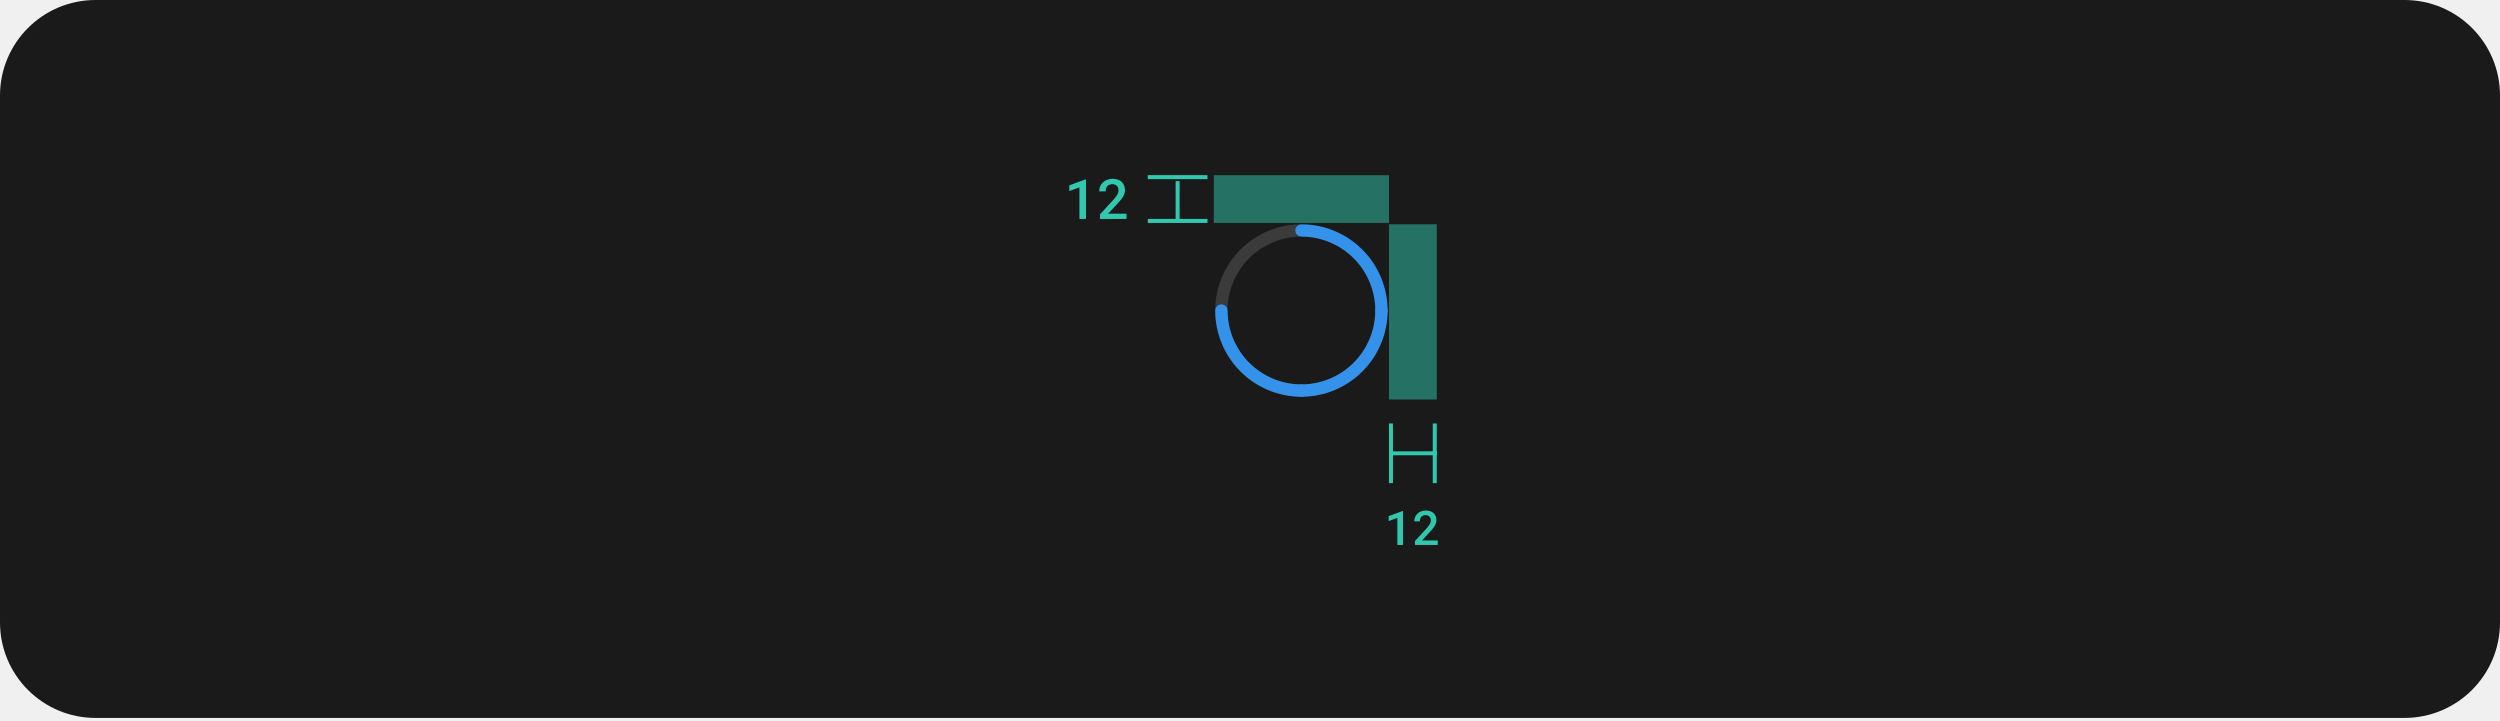
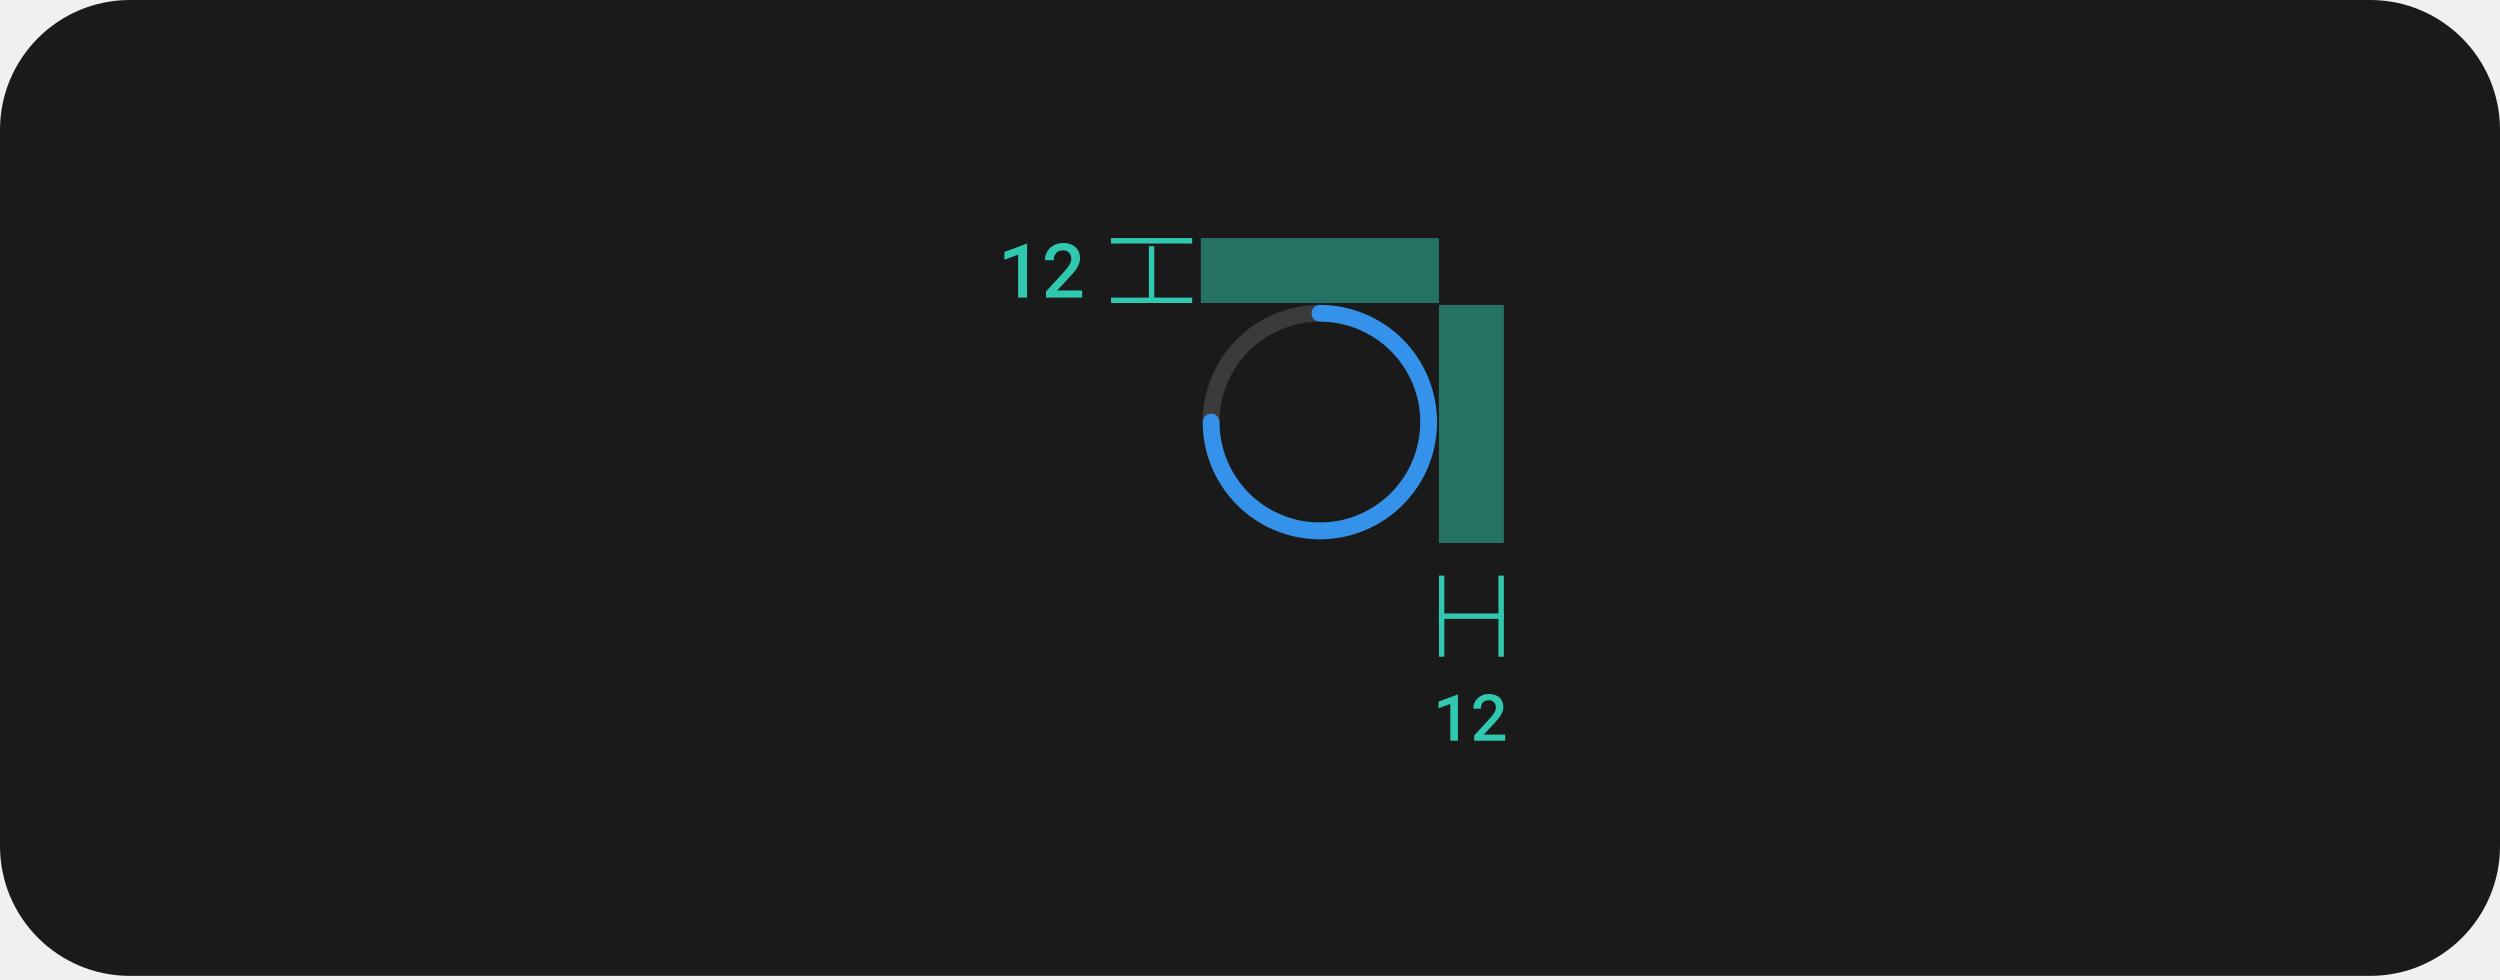
- <svg xmlns="http://www.w3.org/2000/svg" width="628" height="181" viewBox="0 0 628 181" fill="none">
-   <rect width="628" height="180.344" rx="24" fill="#1A1A1A" />
-   <path d="M347.021 79.547C346.817 79.547 346.616 79.507 346.428 79.429C346.241 79.352 346.07 79.238 345.926 79.094C345.783 78.95 345.669 78.78 345.591 78.592C345.513 78.404 345.474 78.203 345.474 78C345.474 81.671 344.385 85.26 342.345 88.313C340.306 91.365 337.407 93.745 334.015 95.15C330.623 96.555 326.891 96.922 323.29 96.206C319.689 95.49 316.381 93.722 313.785 91.126C311.189 88.53 309.422 85.222 308.705 81.621C307.989 78.021 308.357 74.288 309.762 70.896C311.167 67.505 313.546 64.606 316.598 62.566C319.651 60.526 323.24 59.438 326.911 59.438C326.501 59.438 326.107 59.275 325.817 58.984C325.527 58.694 325.364 58.301 325.364 57.891C325.364 57.48 325.527 57.087 325.817 56.797C326.107 56.507 326.501 56.344 326.911 56.344C322.628 56.344 318.441 57.614 314.88 59.993C311.318 62.373 308.542 65.755 306.903 69.713C305.264 73.67 304.835 78.024 305.671 82.225C306.507 86.426 308.569 90.285 311.598 93.313C314.627 96.342 318.485 98.404 322.686 99.24C326.887 100.076 331.241 99.647 335.199 98.008C339.156 96.369 342.538 93.593 344.918 90.032C347.297 86.47 348.567 82.283 348.567 78C348.568 78.203 348.528 78.404 348.45 78.592C348.372 78.78 348.258 78.95 348.115 79.094C347.971 79.238 347.8 79.352 347.613 79.429C347.425 79.507 347.224 79.547 347.021 79.547Z" fill="#3B3B3B" />
-   <path d="M325.364 57.891C325.364 58.094 325.404 58.295 325.482 58.483C325.559 58.67 325.673 58.841 325.817 58.985C325.961 59.128 326.131 59.242 326.319 59.32C326.507 59.398 326.708 59.438 326.911 59.438C331.833 59.443 336.551 61.4 340.031 64.88C343.511 68.36 345.468 73.079 345.474 78C345.474 78.41 345.637 78.804 345.927 79.094C346.217 79.384 346.61 79.547 347.021 79.547C347.431 79.547 347.824 79.384 348.114 79.094C348.404 78.804 348.567 78.41 348.567 78C348.561 72.258 346.277 66.754 342.217 62.694C338.157 58.634 332.653 56.35 326.911 56.344C326.708 56.344 326.507 56.384 326.319 56.461C326.131 56.539 325.961 56.653 325.817 56.797C325.673 56.94 325.559 57.111 325.482 57.298C325.404 57.486 325.364 57.688 325.364 57.891Z" fill="#3492EB" />
-   <path d="M347.02 76.46C346.817 76.46 346.616 76.5 346.428 76.578C346.24 76.655 346.07 76.769 345.926 76.913C345.783 77.056 345.669 77.227 345.591 77.415C345.513 77.603 345.473 77.804 345.473 78.007C345.468 82.928 343.511 87.647 340.031 91.127C336.551 94.607 331.832 96.564 326.911 96.569C326.501 96.569 326.107 96.732 325.817 97.022C325.527 97.312 325.364 97.706 325.364 98.116C325.364 98.526 325.527 98.92 325.817 99.21C326.107 99.5 326.501 99.663 326.911 99.663C332.653 99.657 338.157 97.373 342.217 93.313C346.277 89.253 348.561 83.749 348.567 78.007C348.567 77.804 348.527 77.603 348.45 77.415C348.372 77.227 348.258 77.056 348.114 76.913C347.971 76.769 347.8 76.655 347.612 76.578C347.425 76.5 347.223 76.46 347.02 76.46Z" fill="#3492EB" />
-   <path d="M306.815 76.46C307.018 76.46 307.22 76.5 307.407 76.578C307.595 76.655 307.766 76.769 307.909 76.913C308.053 77.056 308.167 77.227 308.245 77.415C308.322 77.603 308.362 77.804 308.362 78.007C308.367 82.928 310.325 87.647 313.805 91.127C317.285 94.607 322.003 96.564 326.925 96.569C327.335 96.569 327.728 96.732 328.018 97.022C328.308 97.312 328.471 97.706 328.471 98.116C328.471 98.526 328.308 98.92 328.018 99.21C327.728 99.5 327.335 99.663 326.925 99.663C321.183 99.657 315.678 97.373 311.618 93.313C307.558 89.253 305.275 83.749 305.268 78.007C305.268 77.804 305.308 77.603 305.386 77.415C305.464 77.227 305.577 77.056 305.721 76.913C305.865 76.769 306.035 76.655 306.223 76.578C306.411 76.5 306.612 76.46 306.815 76.46Z" fill="#3492EB" />
+ <svg xmlns="http://www.w3.org/2000/svg" width="462" height="181" viewBox="0 0 462 181" fill="none">
+   <rect width="462" height="180.344" rx="24" fill="#1A1A1A" />
+   <path d="M264.021 79.547C263.817 79.547 263.616 79.507 263.428 79.429C263.241 79.352 263.07 79.238 262.926 79.094C262.783 78.95 262.669 78.78 262.591 78.592C262.513 78.404 262.474 78.203 262.474 78C262.474 81.671 261.385 85.26 259.345 88.313C257.306 91.365 254.407 93.745 251.015 95.15C247.623 96.555 243.891 96.922 240.29 96.206C236.689 95.49 233.381 93.722 230.785 91.126C228.189 88.53 226.422 85.222 225.705 81.621C224.989 78.021 225.357 74.288 226.762 70.896C228.167 67.505 230.546 64.606 233.598 62.566C236.651 60.526 240.24 59.438 243.911 59.438C243.501 59.438 243.107 59.275 242.817 58.984C242.527 58.694 242.364 58.301 242.364 57.891C242.364 57.48 242.527 57.087 242.817 56.797C243.107 56.507 243.501 56.344 243.911 56.344C239.628 56.344 235.441 57.614 231.88 59.993C228.318 62.373 225.542 65.755 223.903 69.713C222.264 73.67 221.835 78.024 222.671 82.225C223.507 86.426 225.569 90.285 228.598 93.313C231.627 96.342 235.485 98.404 239.686 99.24C243.887 100.076 248.241 99.647 252.199 98.008C256.156 96.369 259.538 93.593 261.918 90.032C264.297 86.47 265.567 82.283 265.567 78C265.568 78.203 265.528 78.404 265.45 78.592C265.372 78.78 265.258 78.95 265.115 79.094C264.971 79.238 264.8 79.352 264.613 79.429C264.425 79.507 264.224 79.547 264.021 79.547Z" fill="#3B3B3B" />
+   <path d="M242.364 57.891C242.364 58.094 242.404 58.295 242.482 58.483C242.559 58.67 242.673 58.841 242.817 58.985C242.961 59.128 243.131 59.242 243.319 59.32C243.507 59.398 243.708 59.438 243.911 59.438C248.833 59.443 253.551 61.4 257.031 64.88C260.511 68.36 262.468 73.079 262.474 78C262.474 78.41 262.637 78.804 262.927 79.094C263.217 79.384 263.61 79.547 264.021 79.547C264.431 79.547 264.824 79.384 265.114 79.094C265.404 78.804 265.567 78.41 265.567 78C265.561 72.258 263.277 66.754 259.217 62.694C255.157 58.634 249.653 56.35 243.911 56.344C243.708 56.344 243.507 56.384 243.319 56.461C243.131 56.539 242.961 56.653 242.817 56.797C242.673 56.94 242.559 57.111 242.482 57.298C242.404 57.486 242.364 57.688 242.364 57.891Z" fill="#3492EB" />
+   <path d="M264.02 76.46C263.817 76.46 263.616 76.5 263.428 76.578C263.24 76.655 263.07 76.769 262.926 76.913C262.783 77.056 262.669 77.227 262.591 77.415C262.513 77.603 262.473 77.804 262.473 78.007C262.468 82.928 260.511 87.647 257.031 91.127C253.551 94.607 248.832 96.564 243.911 96.569C243.501 96.569 243.107 96.732 242.817 97.022C242.527 97.312 242.364 97.706 242.364 98.116C242.364 98.526 242.527 98.92 242.817 99.21C243.107 99.5 243.501 99.663 243.911 99.663C249.653 99.657 255.157 97.373 259.217 93.313C263.277 89.253 265.561 83.749 265.567 78.007C265.567 77.804 265.527 77.603 265.45 77.415C265.372 77.227 265.258 77.056 265.114 76.913C264.971 76.769 264.8 76.655 264.612 76.578C264.425 76.5 264.223 76.46 264.02 76.46Z" fill="#3492EB" />
+   <path d="M223.815 76.46C224.018 76.46 224.22 76.5 224.407 76.578C224.595 76.655 224.766 76.769 224.909 76.913C225.053 77.056 225.167 77.227 225.245 77.415C225.322 77.603 225.362 77.804 225.362 78.007C225.367 82.928 227.325 87.647 230.805 91.127C234.285 94.607 239.003 96.564 243.925 96.569C244.335 96.569 244.728 96.732 245.018 97.022C245.308 97.312 245.471 97.706 245.471 98.116C245.471 98.526 245.308 98.92 245.018 99.21C244.728 99.5 244.335 99.663 243.925 99.663C238.183 99.657 232.678 97.373 228.618 93.313C224.558 89.253 222.275 83.749 222.268 78.007C222.268 77.804 222.308 77.603 222.386 77.415C222.464 77.227 222.577 77.056 222.721 76.913C222.865 76.769 223.035 76.655 223.223 76.578C223.411 76.5 223.612 76.46 223.815 76.46Z" fill="#3492EB" />
  <g clip-path="url(#clip0_489_5466)">
-     <line x1="349.411" y1="121.368" x2="349.411" y2="106.368" stroke="#30C9B0" />
-     <line x1="348.911" y1="113.868" x2="360.911" y2="113.868" stroke="#30C9B0" />
-     <line x1="360.411" y1="121.368" x2="360.411" y2="106.368" stroke="#30C9B0" />
+     <line x1="266.411" y1="121.368" x2="266.411" y2="106.368" stroke="#30C9B0" />
+     <line x1="265.911" y1="113.868" x2="277.911" y2="113.868" stroke="#30C9B0" />
+     <line x1="277.411" y1="121.368" x2="277.411" y2="106.368" stroke="#30C9B0" />
  </g>
-   <path d="M352.428 136.891V128.36H352.341L348.831 129.66V130.897L351.016 130.094V136.891H352.428ZM361.156 136.891V135.76H357.183L359.082 133.733C359.332 133.467 359.562 133.209 359.773 132.959C359.988 132.709 360.174 132.461 360.33 132.215C360.482 131.969 360.601 131.721 360.687 131.471C360.777 131.217 360.822 130.955 360.822 130.686C360.822 130.326 360.763 129.998 360.646 129.701C360.529 129.401 360.359 129.143 360.137 128.928C359.91 128.713 359.631 128.545 359.299 128.424C358.971 128.303 358.597 128.242 358.18 128.242C357.734 128.242 357.33 128.315 356.967 128.459C356.607 128.604 356.303 128.799 356.053 129.045C355.799 129.291 355.603 129.58 355.467 129.912C355.33 130.24 355.262 130.59 355.262 130.961H356.668C356.668 130.715 356.699 130.496 356.762 130.305C356.824 130.11 356.918 129.944 357.043 129.807C357.164 129.678 357.316 129.578 357.5 129.508C357.683 129.438 357.9 129.403 358.15 129.403C358.346 129.403 358.521 129.436 358.678 129.502C358.838 129.569 358.974 129.66 359.088 129.778C359.201 129.895 359.287 130.035 359.346 130.199C359.404 130.364 359.433 130.545 359.433 130.744C359.433 130.893 359.412 131.041 359.369 131.19C359.33 131.334 359.263 131.49 359.17 131.658C359.072 131.826 358.945 132.012 358.789 132.215C358.633 132.414 358.439 132.641 358.209 132.895L355.431 135.918V136.891H361.156Z" fill="#30C9B0" />
-   <rect opacity="0.5" x="348.911" y="56.344" width="12" height="44" fill="#30C9B0" />
-   <rect opacity="0.5" x="304.911" y="44" width="44" height="12" fill="#30C9B0" />
+   <path d="M269.428 136.891V128.36H269.341L265.831 129.66V130.897L268.016 130.094V136.891H269.428ZM278.156 136.891V135.76H274.183L276.082 133.733C276.332 133.467 276.562 133.209 276.773 132.959C276.988 132.709 277.174 132.461 277.33 132.215C277.482 131.969 277.601 131.721 277.687 131.471C277.777 131.217 277.822 130.955 277.822 130.686C277.822 130.326 277.763 129.998 277.646 129.701C277.529 129.401 277.359 129.143 277.137 128.928C276.91 128.713 276.631 128.545 276.299 128.424C275.971 128.303 275.597 128.242 275.18 128.242C274.734 128.242 274.33 128.315 273.967 128.459C273.607 128.604 273.303 128.799 273.053 129.045C272.799 129.291 272.603 129.58 272.467 129.912C272.33 130.24 272.262 130.59 272.262 130.961H273.668C273.668 130.715 273.699 130.496 273.762 130.305C273.824 130.11 273.918 129.944 274.043 129.807C274.164 129.678 274.316 129.578 274.5 129.508C274.683 129.438 274.9 129.403 275.15 129.403C275.346 129.403 275.521 129.436 275.678 129.502C275.838 129.569 275.974 129.66 276.088 129.778C276.201 129.895 276.287 130.035 276.346 130.199C276.404 130.364 276.433 130.545 276.433 130.744C276.433 130.893 276.412 131.041 276.369 131.19C276.33 131.334 276.263 131.49 276.17 131.658C276.072 131.826 275.945 132.012 275.789 132.215C275.633 132.414 275.439 132.641 275.209 132.895L272.431 135.918V136.891H278.156Z" fill="#30C9B0" />
+   <rect opacity="0.5" x="265.911" y="56.344" width="12" height="44" fill="#30C9B0" />
+   <rect opacity="0.5" x="221.911" y="44" width="44" height="12" fill="#30C9B0" />
  <g clip-path="url(#clip1_489_5466)">
-     <line x1="288.317" y1="44.5" x2="303.317" y2="44.5" stroke="#30C9B0" />
-     <line x1="295.817" y1="57.5" x2="295.817" y2="45.5" stroke="#30C9B0" />
-     <line x1="288.317" y1="55.5" x2="303.317" y2="55.5" stroke="#30C9B0" />
+     <line x1="205.317" y1="44.5" x2="220.317" y2="44.5" stroke="#30C9B0" />
+     <line x1="212.817" y1="57.5" x2="212.817" y2="45.5" stroke="#30C9B0" />
+     <line x1="205.317" y1="55.5" x2="220.317" y2="55.5" stroke="#30C9B0" />
  </g>
-   <path d="M272.8 55H271.152V47.07L268.603 48.007V46.565L272.697 45.047H272.8V55ZM282.982 55H276.303V53.865L279.544 50.338C279.812 50.042 280.038 49.777 280.22 49.545C280.403 49.308 280.551 49.092 280.665 48.895C280.774 48.7 280.852 48.517 280.897 48.349C280.947 48.175 280.972 48.002 280.972 47.829C280.972 47.597 280.938 47.385 280.87 47.193C280.801 47.002 280.701 46.838 280.569 46.701C280.437 46.565 280.277 46.457 280.09 46.38C279.908 46.302 279.703 46.264 279.475 46.264C279.184 46.264 278.931 46.305 278.716 46.387C278.502 46.469 278.325 46.585 278.183 46.735C278.037 46.895 277.928 47.089 277.855 47.316C277.782 47.54 277.746 47.795 277.746 48.082H276.105C276.105 47.649 276.185 47.241 276.344 46.858C276.504 46.471 276.732 46.134 277.028 45.847C277.32 45.56 277.675 45.332 278.094 45.163C278.518 44.995 278.99 44.91 279.509 44.91C279.997 44.91 280.432 44.981 280.815 45.122C281.202 45.263 281.528 45.459 281.793 45.71C282.052 45.961 282.251 46.261 282.387 46.612C282.524 46.959 282.592 47.342 282.592 47.761C282.592 48.075 282.54 48.38 282.435 48.677C282.335 48.968 282.196 49.258 282.018 49.545C281.836 49.832 281.619 50.121 281.369 50.413C281.123 50.705 280.854 51.005 280.562 51.315L278.347 53.681H282.982V55Z" fill="#30C9B0" />
+   <path d="M189.8 55H188.152V47.07L185.603 48.007V46.565L189.697 45.047H189.8V55ZM199.982 55H193.303V53.865L196.544 50.338C196.812 50.042 197.038 49.777 197.22 49.545C197.403 49.308 197.551 49.092 197.665 48.895C197.774 48.7 197.852 48.517 197.897 48.349C197.947 48.175 197.972 48.002 197.972 47.829C197.972 47.597 197.938 47.385 197.87 47.193C197.801 47.002 197.701 46.838 197.569 46.701C197.437 46.565 197.277 46.457 197.09 46.38C196.908 46.302 196.703 46.264 196.475 46.264C196.184 46.264 195.931 46.305 195.716 46.387C195.502 46.469 195.325 46.585 195.183 46.735C195.037 46.895 194.928 47.089 194.855 47.316C194.782 47.54 194.746 47.795 194.746 48.082H193.105C193.105 47.649 193.185 47.241 193.344 46.858C193.504 46.471 193.732 46.134 194.028 45.847C194.32 45.56 194.675 45.332 195.094 45.163C195.518 44.995 195.99 44.91 196.509 44.91C196.997 44.91 197.432 44.981 197.815 45.122C198.202 45.263 198.528 45.459 198.793 45.71C199.052 45.961 199.251 46.261 199.387 46.612C199.524 46.959 199.592 47.342 199.592 47.761C199.592 48.075 199.54 48.38 199.435 48.677C199.335 48.968 199.196 49.258 199.018 49.545C198.836 49.832 198.619 50.121 198.369 50.413C198.123 50.705 197.854 51.005 197.562 51.315L195.347 53.681H199.982V55Z" fill="#30C9B0" />
  <defs>
    <clipPath id="clip0_489_5466">
-       <rect width="12" height="15" fill="white" transform="translate(348.911 106.368)" />
+       <rect width="12" height="15" fill="white" transform="translate(265.911 106.368)" />
    </clipPath>
    <clipPath id="clip1_489_5466">
-       <rect width="15" height="12" fill="white" transform="translate(288.317 44)" />
+       <rect width="15" height="12" fill="white" transform="translate(205.317 44)" />
    </clipPath>
  </defs>
</svg>
